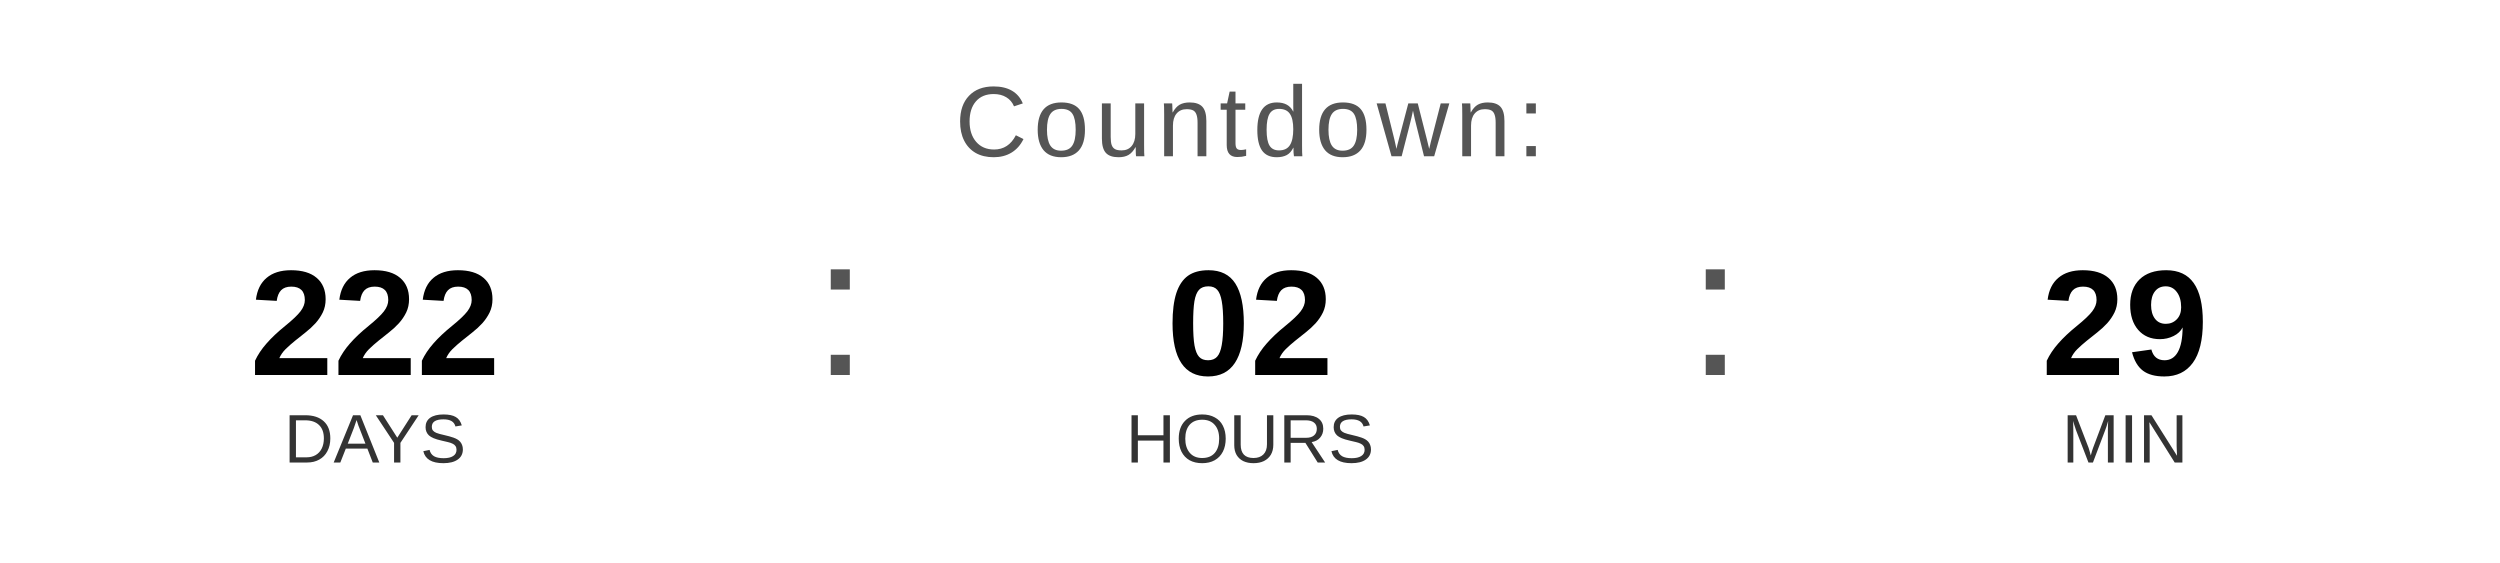
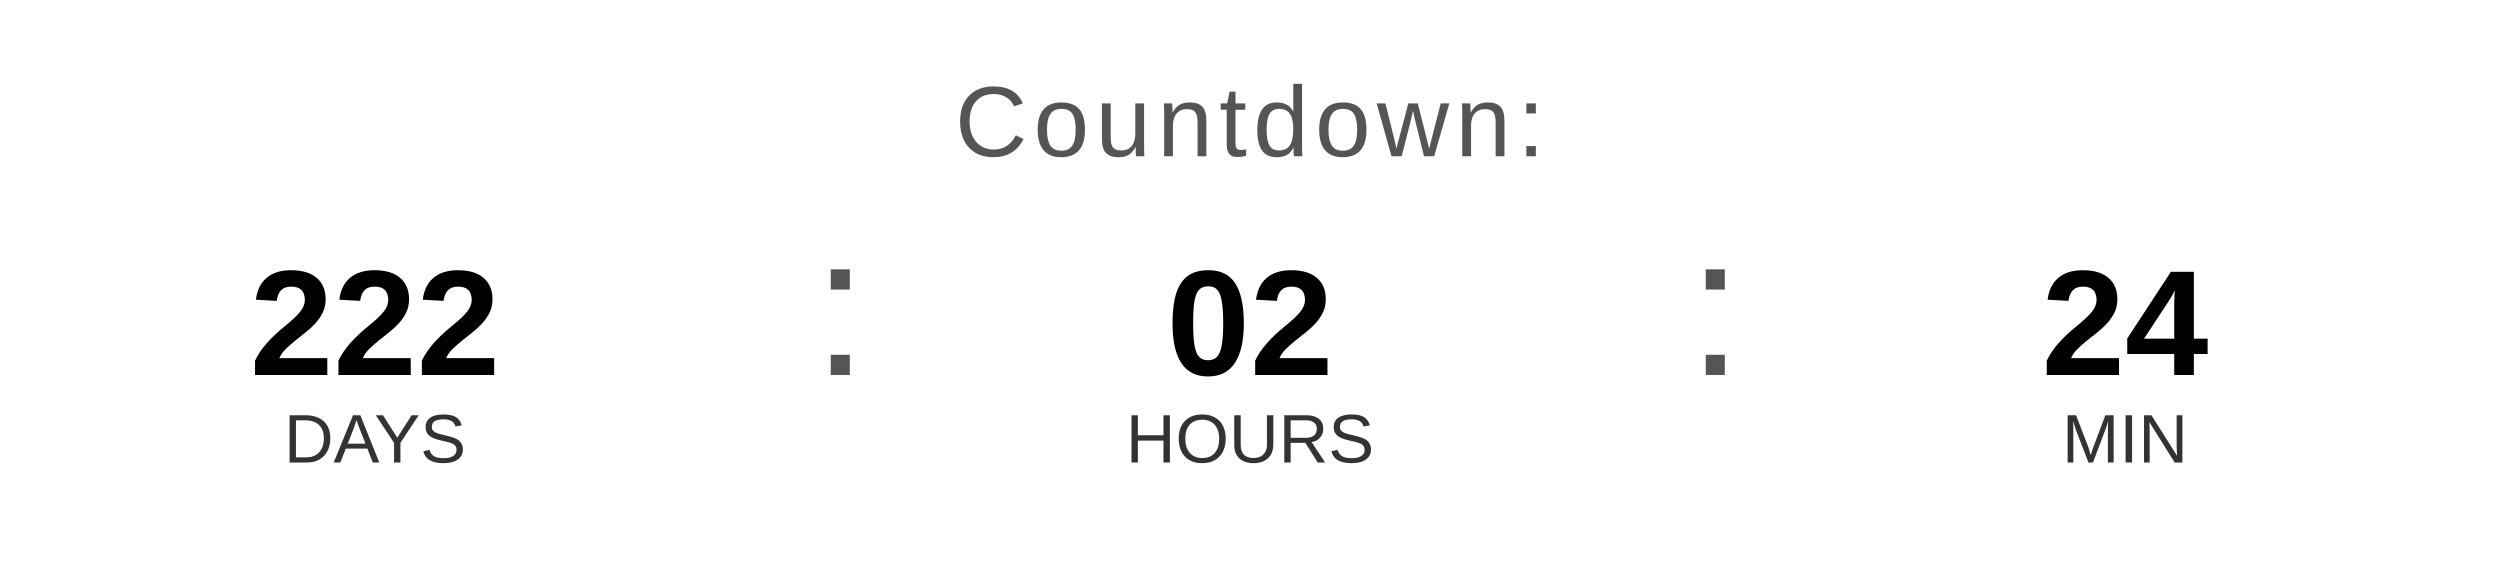
<svg xmlns="http://www.w3.org/2000/svg" width="400" height="90" viewBox="0 0 400 90">
  <text x="200" y="25" font-family="Arial, Helvetica, sans-serif" font-size="16" fill="#555555" text-anchor="middle" letter-spacing="1">
    Countdown:
  </text>
  <text x="60" y="60" font-family="Arial, Helvetica, sans-serif" font-size="24" font-weight="bold" fill="#000000" text-anchor="middle">222</text>
  <text x="60" y="74" font-family="Arial, Helvetica, sans-serif" font-size="11" fill="#333333" text-anchor="middle">DAYS</text>
  <text x="130" y="60" font-family="Arial, sans-serif" font-size="32" fill="#555555">:</text>
  <text x="200" y="60" font-family="Arial, Helvetica, sans-serif" font-size="24" font-weight="bold" fill="#000000" text-anchor="middle">02</text>
  <text x="200" y="74" font-family="Arial, Helvetica, sans-serif" font-size="11" fill="#333333" text-anchor="middle">HOURS</text>
  <text x="270" y="60" font-family="Arial, sans-serif" font-size="32" fill="#555555">:</text>
-   <text x="340" y="60" font-family="Arial, Helvetica, sans-serif" font-size="24" font-weight="bold" fill="#000000" text-anchor="middle">29</text>
+   <text x="340" y="60" font-family="Arial, Helvetica, sans-serif" font-size="24" font-weight="bold" fill="#000000" text-anchor="middle">24</text>
  <text x="340" y="74" font-family="Arial, Helvetica, sans-serif" font-size="11" fill="#333333" text-anchor="middle">MIN</text>
</svg>
